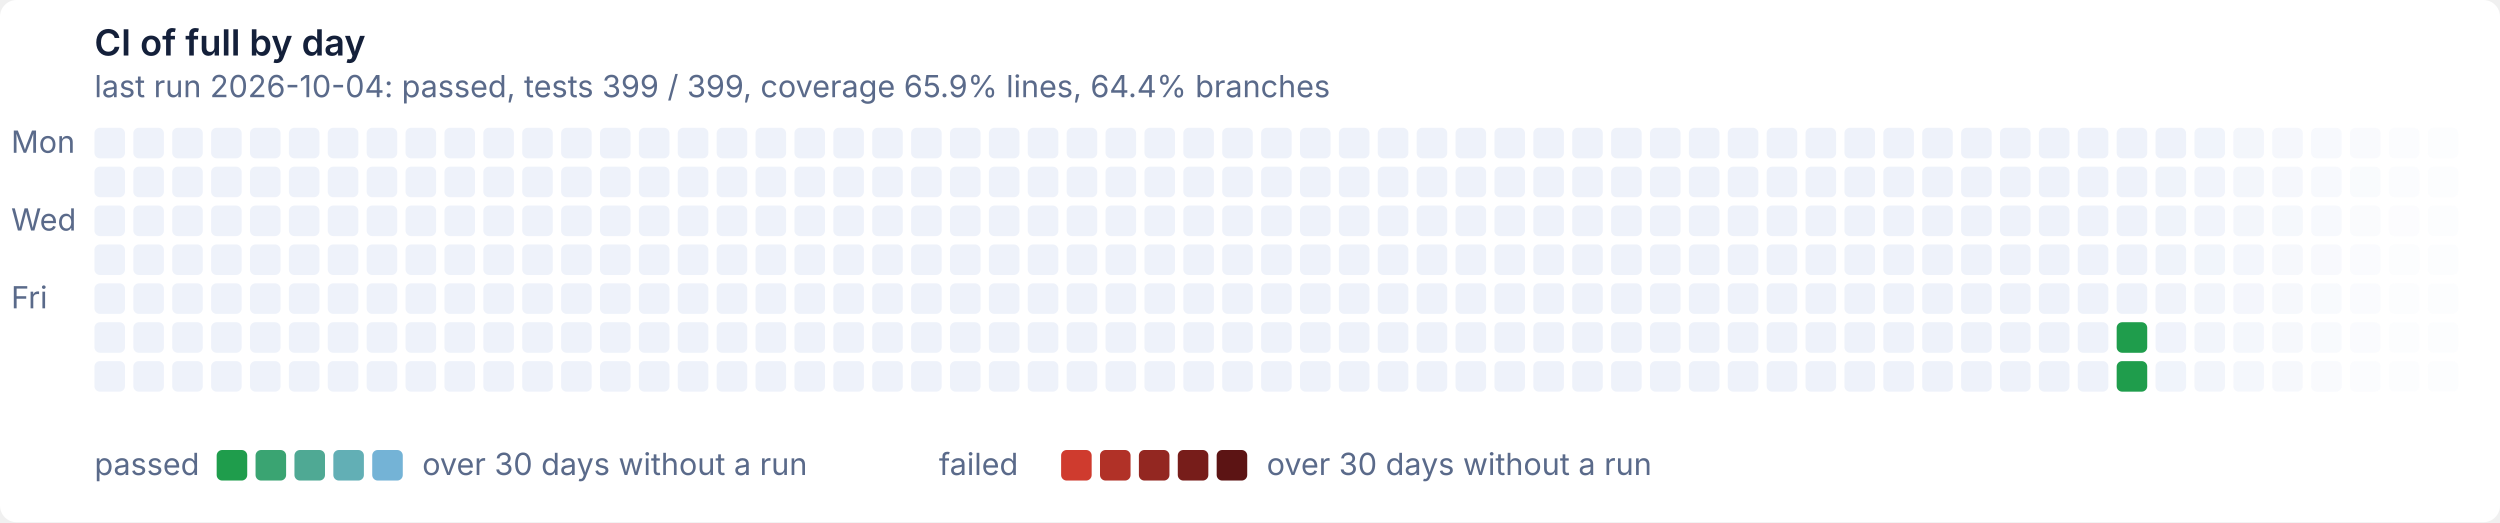
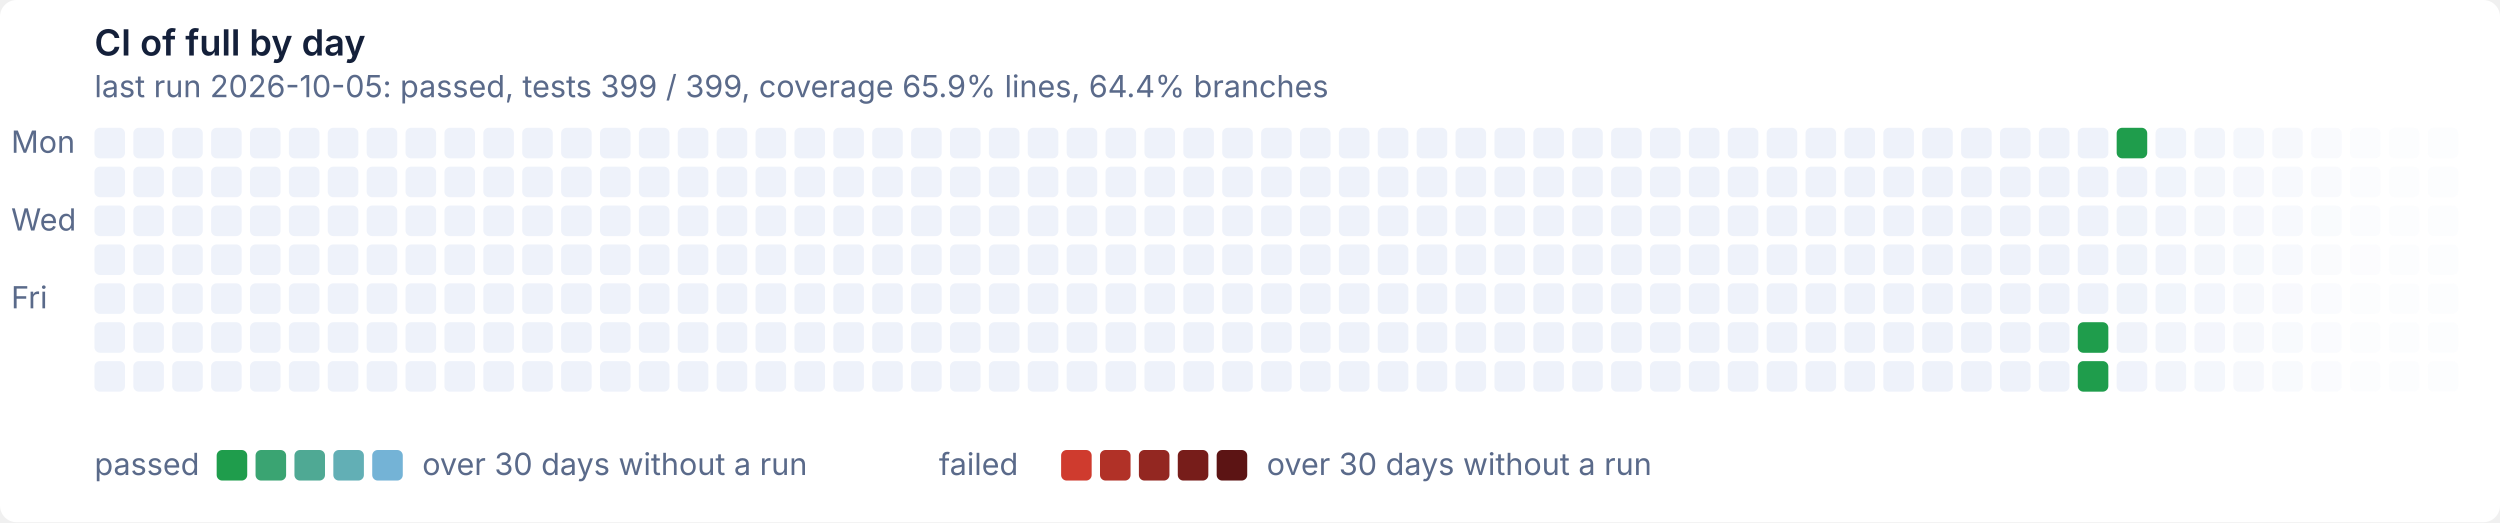
- <svg xmlns="http://www.w3.org/2000/svg" width="900" height="188" viewBox="0 0 900 188" role="img" aria-label="CI of full by day: last run 2026-10-04: passed, tests 399 / 399, coverage 65.9% lines, 64.4% branches">
+ <svg xmlns="http://www.w3.org/2000/svg" width="900" height="188" viewBox="0 0 900 188" role="img" aria-label="CI of full by day: last run 2026-10-05: passed, tests 399 / 399, coverage 65.9% lines, 64.4% branches">
  <style>text{font:11px system-ui,-apple-system,'Segoe UI',sans-serif}
.t{font-size:13px;font-weight:600}
.g{fill:#ffffff}
.x{fill:#14203a}
.m{fill:#5a6a8a}
@media (prefers-color-scheme: dark){.g{fill:#0e1526}
.x{fill:#e6ecf5}
.m{fill:#93a2bc}}
.Lpassed0{fill:#1f9d4c}
@media (prefers-color-scheme: dark){.Lpassed0{fill:#3fb950}}
.Lpassed1{fill:#3aa472}
@media (prefers-color-scheme: dark){.Lpassed1{fill:#55bd7a}}
.Lpassed2{fill:#4fa994}
@media (prefers-color-scheme: dark){.Lpassed2{fill:#69c19d}}
.Lpassed3{fill:#62afb5}
@media (prefers-color-scheme: dark){.Lpassed3{fill:#7cc3bf}}
.Lpassed4{fill:#74b3d6}
@media (prefers-color-scheme: dark){.Lpassed4{fill:#8ec5e0}}
.Lfailed0{fill:#cf3b2e}
@media (prefers-color-scheme: dark){.Lfailed0{fill:#e08d79}}
.Lfailed1{fill:#b13127}
@media (prefers-color-scheme: dark){.Lfailed1{fill:#b86c5c}}
.Lfailed2{fill:#932721}
@media (prefers-color-scheme: dark){.Lfailed2{fill:#924c41}}
.Lfailed3{fill:#771d1a}
@media (prefers-color-scheme: dark){.Lfailed3{fill:#6d2e28}}
.Lfailed4{fill:#5c1414}
@media (prefers-color-scheme: dark){.Lfailed4{fill:#4a1010}}
.l1d0{fill:#eef2fa}
@media (prefers-color-scheme: dark){.l1d0{fill:#141d33}}
.l0d1{fill:#1f9d4c}
@media (prefers-color-scheme: dark){.l0d1{fill:#3fb950}}</style>
  <rect class="g" width="900" height="188" rx="6" />
  <text class="t x" x="34" y="20">CI of full by day</text>
-   <text class="m" x="34" y="35">last run 2026-10-04: passed, tests 399 / 399, coverage 65.9% lines, 64.4% branches</text>
+   <text class="m" x="34" y="35">last run 2026-10-05: passed, tests 399 / 399, coverage 65.9% lines, 64.4% branches</text>
  <text class="m" x="4" y="55">Mon</text>
  <text class="m" x="4" y="83">Wed</text>
  <text class="m" x="4" y="111">Fri</text>
  <rect class="l1d0" x="34" y="46" width="11" height="11" rx="2" />
  <rect class="l1d0" x="34" y="60" width="11" height="11" rx="2" />
  <rect class="l1d0" x="34" y="74" width="11" height="11" rx="2" />
  <rect class="l1d0" x="34" y="88" width="11" height="11" rx="2" />
  <rect class="l1d0" x="34" y="102" width="11" height="11" rx="2" />
  <rect class="l1d0" x="34" y="116" width="11" height="11" rx="2" />
  <rect class="l1d0" x="34" y="130" width="11" height="11" rx="2" />
  <rect class="l1d0" x="48" y="46" width="11" height="11" rx="2" />
  <rect class="l1d0" x="48" y="60" width="11" height="11" rx="2" />
  <rect class="l1d0" x="48" y="74" width="11" height="11" rx="2" />
  <rect class="l1d0" x="48" y="88" width="11" height="11" rx="2" />
  <rect class="l1d0" x="48" y="102" width="11" height="11" rx="2" />
  <rect class="l1d0" x="48" y="116" width="11" height="11" rx="2" />
  <rect class="l1d0" x="48" y="130" width="11" height="11" rx="2" />
  <rect class="l1d0" x="62" y="46" width="11" height="11" rx="2" />
  <rect class="l1d0" x="62" y="60" width="11" height="11" rx="2" />
  <rect class="l1d0" x="62" y="74" width="11" height="11" rx="2" />
  <rect class="l1d0" x="62" y="88" width="11" height="11" rx="2" />
  <rect class="l1d0" x="62" y="102" width="11" height="11" rx="2" />
  <rect class="l1d0" x="62" y="116" width="11" height="11" rx="2" />
  <rect class="l1d0" x="62" y="130" width="11" height="11" rx="2" />
  <rect class="l1d0" x="76" y="46" width="11" height="11" rx="2" />
  <rect class="l1d0" x="76" y="60" width="11" height="11" rx="2" />
  <rect class="l1d0" x="76" y="74" width="11" height="11" rx="2" />
  <rect class="l1d0" x="76" y="88" width="11" height="11" rx="2" />
  <rect class="l1d0" x="76" y="102" width="11" height="11" rx="2" />
  <rect class="l1d0" x="76" y="116" width="11" height="11" rx="2" />
  <rect class="l1d0" x="76" y="130" width="11" height="11" rx="2" />
  <rect class="l1d0" x="90" y="46" width="11" height="11" rx="2" />
  <rect class="l1d0" x="90" y="60" width="11" height="11" rx="2" />
  <rect class="l1d0" x="90" y="74" width="11" height="11" rx="2" />
  <rect class="l1d0" x="90" y="88" width="11" height="11" rx="2" />
  <rect class="l1d0" x="90" y="102" width="11" height="11" rx="2" />
  <rect class="l1d0" x="90" y="116" width="11" height="11" rx="2" />
  <rect class="l1d0" x="90" y="130" width="11" height="11" rx="2" />
  <rect class="l1d0" x="104" y="46" width="11" height="11" rx="2" />
  <rect class="l1d0" x="104" y="60" width="11" height="11" rx="2" />
  <rect class="l1d0" x="104" y="74" width="11" height="11" rx="2" />
  <rect class="l1d0" x="104" y="88" width="11" height="11" rx="2" />
  <rect class="l1d0" x="104" y="102" width="11" height="11" rx="2" />
  <rect class="l1d0" x="104" y="116" width="11" height="11" rx="2" />
  <rect class="l1d0" x="104" y="130" width="11" height="11" rx="2" />
  <rect class="l1d0" x="118" y="46" width="11" height="11" rx="2" />
  <rect class="l1d0" x="118" y="60" width="11" height="11" rx="2" />
  <rect class="l1d0" x="118" y="74" width="11" height="11" rx="2" />
  <rect class="l1d0" x="118" y="88" width="11" height="11" rx="2" />
  <rect class="l1d0" x="118" y="102" width="11" height="11" rx="2" />
  <rect class="l1d0" x="118" y="116" width="11" height="11" rx="2" />
  <rect class="l1d0" x="118" y="130" width="11" height="11" rx="2" />
  <rect class="l1d0" x="132" y="46" width="11" height="11" rx="2" />
  <rect class="l1d0" x="132" y="60" width="11" height="11" rx="2" />
  <rect class="l1d0" x="132" y="74" width="11" height="11" rx="2" />
  <rect class="l1d0" x="132" y="88" width="11" height="11" rx="2" />
  <rect class="l1d0" x="132" y="102" width="11" height="11" rx="2" />
  <rect class="l1d0" x="132" y="116" width="11" height="11" rx="2" />
  <rect class="l1d0" x="132" y="130" width="11" height="11" rx="2" />
  <rect class="l1d0" x="146" y="46" width="11" height="11" rx="2" />
  <rect class="l1d0" x="146" y="60" width="11" height="11" rx="2" />
  <rect class="l1d0" x="146" y="74" width="11" height="11" rx="2" />
  <rect class="l1d0" x="146" y="88" width="11" height="11" rx="2" />
  <rect class="l1d0" x="146" y="102" width="11" height="11" rx="2" />
  <rect class="l1d0" x="146" y="116" width="11" height="11" rx="2" />
  <rect class="l1d0" x="146" y="130" width="11" height="11" rx="2" />
  <rect class="l1d0" x="160" y="46" width="11" height="11" rx="2" />
  <rect class="l1d0" x="160" y="60" width="11" height="11" rx="2" />
  <rect class="l1d0" x="160" y="74" width="11" height="11" rx="2" />
  <rect class="l1d0" x="160" y="88" width="11" height="11" rx="2" />
  <rect class="l1d0" x="160" y="102" width="11" height="11" rx="2" />
  <rect class="l1d0" x="160" y="116" width="11" height="11" rx="2" />
  <rect class="l1d0" x="160" y="130" width="11" height="11" rx="2" />
  <rect class="l1d0" x="174" y="46" width="11" height="11" rx="2" />
  <rect class="l1d0" x="174" y="60" width="11" height="11" rx="2" />
  <rect class="l1d0" x="174" y="74" width="11" height="11" rx="2" />
  <rect class="l1d0" x="174" y="88" width="11" height="11" rx="2" />
  <rect class="l1d0" x="174" y="102" width="11" height="11" rx="2" />
  <rect class="l1d0" x="174" y="116" width="11" height="11" rx="2" />
  <rect class="l1d0" x="174" y="130" width="11" height="11" rx="2" />
  <rect class="l1d0" x="188" y="46" width="11" height="11" rx="2" />
  <rect class="l1d0" x="188" y="60" width="11" height="11" rx="2" />
  <rect class="l1d0" x="188" y="74" width="11" height="11" rx="2" />
  <rect class="l1d0" x="188" y="88" width="11" height="11" rx="2" />
  <rect class="l1d0" x="188" y="102" width="11" height="11" rx="2" />
  <rect class="l1d0" x="188" y="116" width="11" height="11" rx="2" />
  <rect class="l1d0" x="188" y="130" width="11" height="11" rx="2" />
  <rect class="l1d0" x="202" y="46" width="11" height="11" rx="2" />
  <rect class="l1d0" x="202" y="60" width="11" height="11" rx="2" />
  <rect class="l1d0" x="202" y="74" width="11" height="11" rx="2" />
  <rect class="l1d0" x="202" y="88" width="11" height="11" rx="2" />
  <rect class="l1d0" x="202" y="102" width="11" height="11" rx="2" />
  <rect class="l1d0" x="202" y="116" width="11" height="11" rx="2" />
  <rect class="l1d0" x="202" y="130" width="11" height="11" rx="2" />
  <rect class="l1d0" x="216" y="46" width="11" height="11" rx="2" />
  <rect class="l1d0" x="216" y="60" width="11" height="11" rx="2" />
  <rect class="l1d0" x="216" y="74" width="11" height="11" rx="2" />
  <rect class="l1d0" x="216" y="88" width="11" height="11" rx="2" />
  <rect class="l1d0" x="216" y="102" width="11" height="11" rx="2" />
  <rect class="l1d0" x="216" y="116" width="11" height="11" rx="2" />
  <rect class="l1d0" x="216" y="130" width="11" height="11" rx="2" />
  <rect class="l1d0" x="230" y="46" width="11" height="11" rx="2" />
  <rect class="l1d0" x="230" y="60" width="11" height="11" rx="2" />
  <rect class="l1d0" x="230" y="74" width="11" height="11" rx="2" />
  <rect class="l1d0" x="230" y="88" width="11" height="11" rx="2" />
  <rect class="l1d0" x="230" y="102" width="11" height="11" rx="2" />
  <rect class="l1d0" x="230" y="116" width="11" height="11" rx="2" />
  <rect class="l1d0" x="230" y="130" width="11" height="11" rx="2" />
  <rect class="l1d0" x="244" y="46" width="11" height="11" rx="2" />
  <rect class="l1d0" x="244" y="60" width="11" height="11" rx="2" />
  <rect class="l1d0" x="244" y="74" width="11" height="11" rx="2" />
  <rect class="l1d0" x="244" y="88" width="11" height="11" rx="2" />
  <rect class="l1d0" x="244" y="102" width="11" height="11" rx="2" />
  <rect class="l1d0" x="244" y="116" width="11" height="11" rx="2" />
  <rect class="l1d0" x="244" y="130" width="11" height="11" rx="2" />
  <rect class="l1d0" x="258" y="46" width="11" height="11" rx="2" />
  <rect class="l1d0" x="258" y="60" width="11" height="11" rx="2" />
  <rect class="l1d0" x="258" y="74" width="11" height="11" rx="2" />
  <rect class="l1d0" x="258" y="88" width="11" height="11" rx="2" />
  <rect class="l1d0" x="258" y="102" width="11" height="11" rx="2" />
  <rect class="l1d0" x="258" y="116" width="11" height="11" rx="2" />
  <rect class="l1d0" x="258" y="130" width="11" height="11" rx="2" />
  <rect class="l1d0" x="272" y="46" width="11" height="11" rx="2" />
  <rect class="l1d0" x="272" y="60" width="11" height="11" rx="2" />
  <rect class="l1d0" x="272" y="74" width="11" height="11" rx="2" />
  <rect class="l1d0" x="272" y="88" width="11" height="11" rx="2" />
  <rect class="l1d0" x="272" y="102" width="11" height="11" rx="2" />
  <rect class="l1d0" x="272" y="116" width="11" height="11" rx="2" />
  <rect class="l1d0" x="272" y="130" width="11" height="11" rx="2" />
  <rect class="l1d0" x="286" y="46" width="11" height="11" rx="2" />
  <rect class="l1d0" x="286" y="60" width="11" height="11" rx="2" />
  <rect class="l1d0" x="286" y="74" width="11" height="11" rx="2" />
  <rect class="l1d0" x="286" y="88" width="11" height="11" rx="2" />
  <rect class="l1d0" x="286" y="102" width="11" height="11" rx="2" />
  <rect class="l1d0" x="286" y="116" width="11" height="11" rx="2" />
  <rect class="l1d0" x="286" y="130" width="11" height="11" rx="2" />
  <rect class="l1d0" x="300" y="46" width="11" height="11" rx="2" />
  <rect class="l1d0" x="300" y="60" width="11" height="11" rx="2" />
  <rect class="l1d0" x="300" y="74" width="11" height="11" rx="2" />
  <rect class="l1d0" x="300" y="88" width="11" height="11" rx="2" />
  <rect class="l1d0" x="300" y="102" width="11" height="11" rx="2" />
  <rect class="l1d0" x="300" y="116" width="11" height="11" rx="2" />
  <rect class="l1d0" x="300" y="130" width="11" height="11" rx="2" />
  <rect class="l1d0" x="314" y="46" width="11" height="11" rx="2" />
  <rect class="l1d0" x="314" y="60" width="11" height="11" rx="2" />
  <rect class="l1d0" x="314" y="74" width="11" height="11" rx="2" />
  <rect class="l1d0" x="314" y="88" width="11" height="11" rx="2" />
  <rect class="l1d0" x="314" y="102" width="11" height="11" rx="2" />
  <rect class="l1d0" x="314" y="116" width="11" height="11" rx="2" />
  <rect class="l1d0" x="314" y="130" width="11" height="11" rx="2" />
  <rect class="l1d0" x="328" y="46" width="11" height="11" rx="2" />
  <rect class="l1d0" x="328" y="60" width="11" height="11" rx="2" />
  <rect class="l1d0" x="328" y="74" width="11" height="11" rx="2" />
  <rect class="l1d0" x="328" y="88" width="11" height="11" rx="2" />
  <rect class="l1d0" x="328" y="102" width="11" height="11" rx="2" />
  <rect class="l1d0" x="328" y="116" width="11" height="11" rx="2" />
  <rect class="l1d0" x="328" y="130" width="11" height="11" rx="2" />
  <rect class="l1d0" x="342" y="46" width="11" height="11" rx="2" />
  <rect class="l1d0" x="342" y="60" width="11" height="11" rx="2" />
  <rect class="l1d0" x="342" y="74" width="11" height="11" rx="2" />
  <rect class="l1d0" x="342" y="88" width="11" height="11" rx="2" />
  <rect class="l1d0" x="342" y="102" width="11" height="11" rx="2" />
  <rect class="l1d0" x="342" y="116" width="11" height="11" rx="2" />
  <rect class="l1d0" x="342" y="130" width="11" height="11" rx="2" />
  <rect class="l1d0" x="356" y="46" width="11" height="11" rx="2" />
  <rect class="l1d0" x="356" y="60" width="11" height="11" rx="2" />
  <rect class="l1d0" x="356" y="74" width="11" height="11" rx="2" />
  <rect class="l1d0" x="356" y="88" width="11" height="11" rx="2" />
  <rect class="l1d0" x="356" y="102" width="11" height="11" rx="2" />
  <rect class="l1d0" x="356" y="116" width="11" height="11" rx="2" />
  <rect class="l1d0" x="356" y="130" width="11" height="11" rx="2" />
  <rect class="l1d0" x="370" y="46" width="11" height="11" rx="2" />
  <rect class="l1d0" x="370" y="60" width="11" height="11" rx="2" />
  <rect class="l1d0" x="370" y="74" width="11" height="11" rx="2" />
  <rect class="l1d0" x="370" y="88" width="11" height="11" rx="2" />
  <rect class="l1d0" x="370" y="102" width="11" height="11" rx="2" />
  <rect class="l1d0" x="370" y="116" width="11" height="11" rx="2" />
  <rect class="l1d0" x="370" y="130" width="11" height="11" rx="2" />
  <rect class="l1d0" x="384" y="46" width="11" height="11" rx="2" />
  <rect class="l1d0" x="384" y="60" width="11" height="11" rx="2" />
  <rect class="l1d0" x="384" y="74" width="11" height="11" rx="2" />
  <rect class="l1d0" x="384" y="88" width="11" height="11" rx="2" />
  <rect class="l1d0" x="384" y="102" width="11" height="11" rx="2" />
  <rect class="l1d0" x="384" y="116" width="11" height="11" rx="2" />
  <rect class="l1d0" x="384" y="130" width="11" height="11" rx="2" />
  <rect class="l1d0" x="398" y="46" width="11" height="11" rx="2" />
  <rect class="l1d0" x="398" y="60" width="11" height="11" rx="2" />
  <rect class="l1d0" x="398" y="74" width="11" height="11" rx="2" />
  <rect class="l1d0" x="398" y="88" width="11" height="11" rx="2" />
  <rect class="l1d0" x="398" y="102" width="11" height="11" rx="2" />
  <rect class="l1d0" x="398" y="116" width="11" height="11" rx="2" />
  <rect class="l1d0" x="398" y="130" width="11" height="11" rx="2" />
  <rect class="l1d0" x="412" y="46" width="11" height="11" rx="2" />
  <rect class="l1d0" x="412" y="60" width="11" height="11" rx="2" />
  <rect class="l1d0" x="412" y="74" width="11" height="11" rx="2" />
  <rect class="l1d0" x="412" y="88" width="11" height="11" rx="2" />
  <rect class="l1d0" x="412" y="102" width="11" height="11" rx="2" />
  <rect class="l1d0" x="412" y="116" width="11" height="11" rx="2" />
  <rect class="l1d0" x="412" y="130" width="11" height="11" rx="2" />
  <rect class="l1d0" x="426" y="46" width="11" height="11" rx="2" />
  <rect class="l1d0" x="426" y="60" width="11" height="11" rx="2" />
  <rect class="l1d0" x="426" y="74" width="11" height="11" rx="2" />
  <rect class="l1d0" x="426" y="88" width="11" height="11" rx="2" />
  <rect class="l1d0" x="426" y="102" width="11" height="11" rx="2" />
  <rect class="l1d0" x="426" y="116" width="11" height="11" rx="2" />
  <rect class="l1d0" x="426" y="130" width="11" height="11" rx="2" />
  <rect class="l1d0" x="440" y="46" width="11" height="11" rx="2" />
  <rect class="l1d0" x="440" y="60" width="11" height="11" rx="2" />
  <rect class="l1d0" x="440" y="74" width="11" height="11" rx="2" />
  <rect class="l1d0" x="440" y="88" width="11" height="11" rx="2" />
  <rect class="l1d0" x="440" y="102" width="11" height="11" rx="2" />
  <rect class="l1d0" x="440" y="116" width="11" height="11" rx="2" />
  <rect class="l1d0" x="440" y="130" width="11" height="11" rx="2" />
  <rect class="l1d0" x="454" y="46" width="11" height="11" rx="2" />
  <rect class="l1d0" x="454" y="60" width="11" height="11" rx="2" />
  <rect class="l1d0" x="454" y="74" width="11" height="11" rx="2" />
  <rect class="l1d0" x="454" y="88" width="11" height="11" rx="2" />
  <rect class="l1d0" x="454" y="102" width="11" height="11" rx="2" />
  <rect class="l1d0" x="454" y="116" width="11" height="11" rx="2" />
  <rect class="l1d0" x="454" y="130" width="11" height="11" rx="2" />
  <rect class="l1d0" x="468" y="46" width="11" height="11" rx="2" />
  <rect class="l1d0" x="468" y="60" width="11" height="11" rx="2" />
  <rect class="l1d0" x="468" y="74" width="11" height="11" rx="2" />
  <rect class="l1d0" x="468" y="88" width="11" height="11" rx="2" />
  <rect class="l1d0" x="468" y="102" width="11" height="11" rx="2" />
  <rect class="l1d0" x="468" y="116" width="11" height="11" rx="2" />
  <rect class="l1d0" x="468" y="130" width="11" height="11" rx="2" />
  <rect class="l1d0" x="482" y="46" width="11" height="11" rx="2" />
  <rect class="l1d0" x="482" y="60" width="11" height="11" rx="2" />
  <rect class="l1d0" x="482" y="74" width="11" height="11" rx="2" />
  <rect class="l1d0" x="482" y="88" width="11" height="11" rx="2" />
  <rect class="l1d0" x="482" y="102" width="11" height="11" rx="2" />
  <rect class="l1d0" x="482" y="116" width="11" height="11" rx="2" />
  <rect class="l1d0" x="482" y="130" width="11" height="11" rx="2" />
  <rect class="l1d0" x="496" y="46" width="11" height="11" rx="2" />
  <rect class="l1d0" x="496" y="60" width="11" height="11" rx="2" />
  <rect class="l1d0" x="496" y="74" width="11" height="11" rx="2" />
  <rect class="l1d0" x="496" y="88" width="11" height="11" rx="2" />
  <rect class="l1d0" x="496" y="102" width="11" height="11" rx="2" />
  <rect class="l1d0" x="496" y="116" width="11" height="11" rx="2" />
  <rect class="l1d0" x="496" y="130" width="11" height="11" rx="2" />
  <rect class="l1d0" x="510" y="46" width="11" height="11" rx="2" />
  <rect class="l1d0" x="510" y="60" width="11" height="11" rx="2" />
  <rect class="l1d0" x="510" y="74" width="11" height="11" rx="2" />
  <rect class="l1d0" x="510" y="88" width="11" height="11" rx="2" />
  <rect class="l1d0" x="510" y="102" width="11" height="11" rx="2" />
  <rect class="l1d0" x="510" y="116" width="11" height="11" rx="2" />
  <rect class="l1d0" x="510" y="130" width="11" height="11" rx="2" />
  <rect class="l1d0" x="524" y="46" width="11" height="11" rx="2" />
  <rect class="l1d0" x="524" y="60" width="11" height="11" rx="2" />
  <rect class="l1d0" x="524" y="74" width="11" height="11" rx="2" />
  <rect class="l1d0" x="524" y="88" width="11" height="11" rx="2" />
  <rect class="l1d0" x="524" y="102" width="11" height="11" rx="2" />
  <rect class="l1d0" x="524" y="116" width="11" height="11" rx="2" />
  <rect class="l1d0" x="524" y="130" width="11" height="11" rx="2" />
  <rect class="l1d0" x="538" y="46" width="11" height="11" rx="2" />
  <rect class="l1d0" x="538" y="60" width="11" height="11" rx="2" />
  <rect class="l1d0" x="538" y="74" width="11" height="11" rx="2" />
  <rect class="l1d0" x="538" y="88" width="11" height="11" rx="2" />
  <rect class="l1d0" x="538" y="102" width="11" height="11" rx="2" />
  <rect class="l1d0" x="538" y="116" width="11" height="11" rx="2" />
  <rect class="l1d0" x="538" y="130" width="11" height="11" rx="2" />
  <rect class="l1d0" x="552" y="46" width="11" height="11" rx="2" />
  <rect class="l1d0" x="552" y="60" width="11" height="11" rx="2" />
  <rect class="l1d0" x="552" y="74" width="11" height="11" rx="2" />
  <rect class="l1d0" x="552" y="88" width="11" height="11" rx="2" />
  <rect class="l1d0" x="552" y="102" width="11" height="11" rx="2" />
  <rect class="l1d0" x="552" y="116" width="11" height="11" rx="2" />
  <rect class="l1d0" x="552" y="130" width="11" height="11" rx="2" />
  <rect class="l1d0" x="566" y="46" width="11" height="11" rx="2" />
  <rect class="l1d0" x="566" y="60" width="11" height="11" rx="2" />
  <rect class="l1d0" x="566" y="74" width="11" height="11" rx="2" />
  <rect class="l1d0" x="566" y="88" width="11" height="11" rx="2" />
  <rect class="l1d0" x="566" y="102" width="11" height="11" rx="2" />
  <rect class="l1d0" x="566" y="116" width="11" height="11" rx="2" />
  <rect class="l1d0" x="566" y="130" width="11" height="11" rx="2" />
  <rect class="l1d0" x="580" y="46" width="11" height="11" rx="2" />
  <rect class="l1d0" x="580" y="60" width="11" height="11" rx="2" />
  <rect class="l1d0" x="580" y="74" width="11" height="11" rx="2" />
  <rect class="l1d0" x="580" y="88" width="11" height="11" rx="2" />
  <rect class="l1d0" x="580" y="102" width="11" height="11" rx="2" />
  <rect class="l1d0" x="580" y="116" width="11" height="11" rx="2" />
  <rect class="l1d0" x="580" y="130" width="11" height="11" rx="2" />
  <rect class="l1d0" x="594" y="46" width="11" height="11" rx="2" />
  <rect class="l1d0" x="594" y="60" width="11" height="11" rx="2" />
  <rect class="l1d0" x="594" y="74" width="11" height="11" rx="2" />
  <rect class="l1d0" x="594" y="88" width="11" height="11" rx="2" />
  <rect class="l1d0" x="594" y="102" width="11" height="11" rx="2" />
  <rect class="l1d0" x="594" y="116" width="11" height="11" rx="2" />
  <rect class="l1d0" x="594" y="130" width="11" height="11" rx="2" />
  <rect class="l1d0" x="608" y="46" width="11" height="11" rx="2" />
  <rect class="l1d0" x="608" y="60" width="11" height="11" rx="2" />
  <rect class="l1d0" x="608" y="74" width="11" height="11" rx="2" />
  <rect class="l1d0" x="608" y="88" width="11" height="11" rx="2" />
  <rect class="l1d0" x="608" y="102" width="11" height="11" rx="2" />
  <rect class="l1d0" x="608" y="116" width="11" height="11" rx="2" />
  <rect class="l1d0" x="608" y="130" width="11" height="11" rx="2" />
  <rect class="l1d0" x="622" y="46" width="11" height="11" rx="2" />
  <rect class="l1d0" x="622" y="60" width="11" height="11" rx="2" />
  <rect class="l1d0" x="622" y="74" width="11" height="11" rx="2" />
  <rect class="l1d0" x="622" y="88" width="11" height="11" rx="2" />
  <rect class="l1d0" x="622" y="102" width="11" height="11" rx="2" />
  <rect class="l1d0" x="622" y="116" width="11" height="11" rx="2" />
  <rect class="l1d0" x="622" y="130" width="11" height="11" rx="2" />
  <rect class="l1d0" x="636" y="46" width="11" height="11" rx="2" />
  <rect class="l1d0" x="636" y="60" width="11" height="11" rx="2" />
  <rect class="l1d0" x="636" y="74" width="11" height="11" rx="2" />
  <rect class="l1d0" x="636" y="88" width="11" height="11" rx="2" />
  <rect class="l1d0" x="636" y="102" width="11" height="11" rx="2" />
  <rect class="l1d0" x="636" y="116" width="11" height="11" rx="2" />
  <rect class="l1d0" x="636" y="130" width="11" height="11" rx="2" />
  <rect class="l1d0" x="650" y="46" width="11" height="11" rx="2" />
  <rect class="l1d0" x="650" y="60" width="11" height="11" rx="2" />
  <rect class="l1d0" x="650" y="74" width="11" height="11" rx="2" />
  <rect class="l1d0" x="650" y="88" width="11" height="11" rx="2" />
  <rect class="l1d0" x="650" y="102" width="11" height="11" rx="2" />
  <rect class="l1d0" x="650" y="116" width="11" height="11" rx="2" />
  <rect class="l1d0" x="650" y="130" width="11" height="11" rx="2" />
  <rect class="l1d0" x="664" y="46" width="11" height="11" rx="2" />
  <rect class="l1d0" x="664" y="60" width="11" height="11" rx="2" />
  <rect class="l1d0" x="664" y="74" width="11" height="11" rx="2" />
  <rect class="l1d0" x="664" y="88" width="11" height="11" rx="2" />
  <rect class="l1d0" x="664" y="102" width="11" height="11" rx="2" />
  <rect class="l1d0" x="664" y="116" width="11" height="11" rx="2" />
  <rect class="l1d0" x="664" y="130" width="11" height="11" rx="2" />
  <rect class="l1d0" x="678" y="46" width="11" height="11" rx="2" />
  <rect class="l1d0" x="678" y="60" width="11" height="11" rx="2" />
  <rect class="l1d0" x="678" y="74" width="11" height="11" rx="2" />
  <rect class="l1d0" x="678" y="88" width="11" height="11" rx="2" />
  <rect class="l1d0" x="678" y="102" width="11" height="11" rx="2" />
  <rect class="l1d0" x="678" y="116" width="11" height="11" rx="2" />
  <rect class="l1d0" x="678" y="130" width="11" height="11" rx="2" />
  <rect class="l1d0" x="692" y="46" width="11" height="11" rx="2" />
  <rect class="l1d0" x="692" y="60" width="11" height="11" rx="2" />
  <rect class="l1d0" x="692" y="74" width="11" height="11" rx="2" />
  <rect class="l1d0" x="692" y="88" width="11" height="11" rx="2" />
  <rect class="l1d0" x="692" y="102" width="11" height="11" rx="2" />
  <rect class="l1d0" x="692" y="116" width="11" height="11" rx="2" />
  <rect class="l1d0" x="692" y="130" width="11" height="11" rx="2" />
  <rect class="l1d0" x="706" y="46" width="11" height="11" rx="2" />
  <rect class="l1d0" x="706" y="60" width="11" height="11" rx="2" />
  <rect class="l1d0" x="706" y="74" width="11" height="11" rx="2" />
  <rect class="l1d0" x="706" y="88" width="11" height="11" rx="2" />
  <rect class="l1d0" x="706" y="102" width="11" height="11" rx="2" />
  <rect class="l1d0" x="706" y="116" width="11" height="11" rx="2" />
  <rect class="l1d0" x="706" y="130" width="11" height="11" rx="2" />
  <rect class="l1d0" x="720" y="46" width="11" height="11" rx="2" />
  <rect class="l1d0" x="720" y="60" width="11" height="11" rx="2" />
  <rect class="l1d0" x="720" y="74" width="11" height="11" rx="2" />
  <rect class="l1d0" x="720" y="88" width="11" height="11" rx="2" />
  <rect class="l1d0" x="720" y="102" width="11" height="11" rx="2" />
  <rect class="l1d0" x="720" y="116" width="11" height="11" rx="2" />
  <rect class="l1d0" x="720" y="130" width="11" height="11" rx="2" />
  <rect class="l1d0" x="734" y="46" width="11" height="11" rx="2" />
  <rect class="l1d0" x="734" y="60" width="11" height="11" rx="2" />
  <rect class="l1d0" x="734" y="74" width="11" height="11" rx="2" />
  <rect class="l1d0" x="734" y="88" width="11" height="11" rx="2" />
  <rect class="l1d0" x="734" y="102" width="11" height="11" rx="2" />
  <rect class="l1d0" x="734" y="116" width="11" height="11" rx="2" />
  <rect class="l1d0" x="734" y="130" width="11" height="11" rx="2" />
  <rect class="l1d0" x="748" y="46" width="11" height="11" rx="2" />
  <rect class="l1d0" x="748" y="60" width="11" height="11" rx="2" />
  <rect class="l1d0" x="748" y="74" width="11" height="11" rx="2" />
  <rect class="l1d0" x="748" y="88" width="11" height="11" rx="2" />
  <rect class="l1d0" x="748" y="102" width="11" height="11" rx="2" />
-   <rect class="l1d0" x="748" y="116" width="11" height="11" rx="2" />
-   <rect class="l1d0" x="748" y="130" width="11" height="11" rx="2" />
-   <rect class="l1d0" x="762" y="46" width="11" height="11" rx="2" />
-   <rect class="l1d0" x="762" y="60" width="11" height="11" rx="2" />
-   <rect class="l1d0" x="762" y="74" width="11" height="11" rx="2" />
-   <rect class="l1d0" x="762" y="88" width="11" height="11" rx="2" />
-   <rect class="l1d0" x="762" y="102" width="11" height="11" rx="2" />
-   <rect class="l0d1" x="762" y="116" width="11" height="11" rx="2" />
-   <rect class="l0d1" x="762" y="130" width="11" height="11" rx="2" />
-   <rect class="l1d0" x="776" y="46" width="11" height="11" rx="2" opacity="0.98" />
-   <rect class="l1d0" x="776" y="60" width="11" height="11" rx="2" opacity="0.96" />
-   <rect class="l1d0" x="776" y="74" width="11" height="11" rx="2" opacity="0.95" />
-   <rect class="l1d0" x="776" y="88" width="11" height="11" rx="2" opacity="0.93" />
-   <rect class="l1d0" x="776" y="102" width="11" height="11" rx="2" opacity="0.91" />
-   <rect class="l1d0" x="776" y="116" width="11" height="11" rx="2" opacity="0.89" />
-   <rect class="l1d0" x="776" y="130" width="11" height="11" rx="2" opacity="0.88" />
-   <rect class="l1d0" x="790" y="46" width="11" height="11" rx="2" opacity="0.86" />
-   <rect class="l1d0" x="790" y="60" width="11" height="11" rx="2" opacity="0.84" />
-   <rect class="l1d0" x="790" y="74" width="11" height="11" rx="2" opacity="0.82" />
-   <rect class="l1d0" x="790" y="88" width="11" height="11" rx="2" opacity="0.80" />
-   <rect class="l1d0" x="790" y="102" width="11" height="11" rx="2" opacity="0.79" />
-   <rect class="l1d0" x="790" y="116" width="11" height="11" rx="2" opacity="0.77" />
-   <rect class="l1d0" x="790" y="130" width="11" height="11" rx="2" opacity="0.75" />
-   <rect class="l1d0" x="804" y="46" width="11" height="11" rx="2" opacity="0.73" />
-   <rect class="l1d0" x="804" y="60" width="11" height="11" rx="2" opacity="0.71" />
-   <rect class="l1d0" x="804" y="74" width="11" height="11" rx="2" opacity="0.70" />
-   <rect class="l1d0" x="804" y="88" width="11" height="11" rx="2" opacity="0.68" />
-   <rect class="l1d0" x="804" y="102" width="11" height="11" rx="2" opacity="0.66" />
-   <rect class="l1d0" x="804" y="116" width="11" height="11" rx="2" opacity="0.64" />
-   <rect class="l1d0" x="804" y="130" width="11" height="11" rx="2" opacity="0.62" />
-   <rect class="l1d0" x="818" y="46" width="11" height="11" rx="2" opacity="0.61" />
-   <rect class="l1d0" x="818" y="60" width="11" height="11" rx="2" opacity="0.59" />
-   <rect class="l1d0" x="818" y="74" width="11" height="11" rx="2" opacity="0.57" />
-   <rect class="l1d0" x="818" y="88" width="11" height="11" rx="2" opacity="0.55" />
-   <rect class="l1d0" x="818" y="102" width="11" height="11" rx="2" opacity="0.54" />
-   <rect class="l1d0" x="818" y="116" width="11" height="11" rx="2" opacity="0.52" />
-   <rect class="l1d0" x="818" y="130" width="11" height="11" rx="2" opacity="0.50" />
-   <rect class="l1d0" x="832" y="46" width="11" height="11" rx="2" opacity="0.48" />
-   <rect class="l1d0" x="832" y="60" width="11" height="11" rx="2" opacity="0.46" />
-   <rect class="l1d0" x="832" y="74" width="11" height="11" rx="2" opacity="0.45" />
-   <rect class="l1d0" x="832" y="88" width="11" height="11" rx="2" opacity="0.43" />
-   <rect class="l1d0" x="832" y="102" width="11" height="11" rx="2" opacity="0.41" />
-   <rect class="l1d0" x="832" y="116" width="11" height="11" rx="2" opacity="0.39" />
-   <rect class="l1d0" x="832" y="130" width="11" height="11" rx="2" opacity="0.38" />
-   <rect class="l1d0" x="846" y="46" width="11" height="11" rx="2" opacity="0.36" />
-   <rect class="l1d0" x="846" y="60" width="11" height="11" rx="2" opacity="0.34" />
-   <rect class="l1d0" x="846" y="74" width="11" height="11" rx="2" opacity="0.32" />
-   <rect class="l1d0" x="846" y="88" width="11" height="11" rx="2" opacity="0.30" />
-   <rect class="l1d0" x="846" y="102" width="11" height="11" rx="2" opacity="0.29" />
-   <rect class="l1d0" x="846" y="116" width="11" height="11" rx="2" opacity="0.27" />
-   <rect class="l1d0" x="846" y="130" width="11" height="11" rx="2" opacity="0.25" />
-   <rect class="l1d0" x="860" y="46" width="11" height="11" rx="2" opacity="0.23" />
-   <rect class="l1d0" x="860" y="60" width="11" height="11" rx="2" opacity="0.21" />
-   <rect class="l1d0" x="860" y="74" width="11" height="11" rx="2" opacity="0.20" />
-   <rect class="l1d0" x="860" y="88" width="11" height="11" rx="2" opacity="0.18" />
-   <rect class="l1d0" x="860" y="102" width="11" height="11" rx="2" opacity="0.16" />
+   <rect class="l0d1" x="748" y="116" width="11" height="11" rx="2" />
+   <rect class="l0d1" x="748" y="130" width="11" height="11" rx="2" />
+   <rect class="l0d1" x="762" y="46" width="11" height="11" rx="2" />
+   <rect class="l1d0" x="762" y="60" width="11" height="11" rx="2" opacity="0.98" />
+   <rect class="l1d0" x="762" y="74" width="11" height="11" rx="2" opacity="0.96" />
+   <rect class="l1d0" x="762" y="88" width="11" height="11" rx="2" opacity="0.95" />
+   <rect class="l1d0" x="762" y="102" width="11" height="11" rx="2" opacity="0.93" />
+   <rect class="l1d0" x="762" y="116" width="11" height="11" rx="2" opacity="0.91" />
+   <rect class="l1d0" x="762" y="130" width="11" height="11" rx="2" opacity="0.89" />
+   <rect class="l1d0" x="776" y="46" width="11" height="11" rx="2" opacity="0.88" />
+   <rect class="l1d0" x="776" y="60" width="11" height="11" rx="2" opacity="0.86" />
+   <rect class="l1d0" x="776" y="74" width="11" height="11" rx="2" opacity="0.84" />
+   <rect class="l1d0" x="776" y="88" width="11" height="11" rx="2" opacity="0.82" />
+   <rect class="l1d0" x="776" y="102" width="11" height="11" rx="2" opacity="0.80" />
+   <rect class="l1d0" x="776" y="116" width="11" height="11" rx="2" opacity="0.79" />
+   <rect class="l1d0" x="776" y="130" width="11" height="11" rx="2" opacity="0.77" />
+   <rect class="l1d0" x="790" y="46" width="11" height="11" rx="2" opacity="0.75" />
+   <rect class="l1d0" x="790" y="60" width="11" height="11" rx="2" opacity="0.73" />
+   <rect class="l1d0" x="790" y="74" width="11" height="11" rx="2" opacity="0.71" />
+   <rect class="l1d0" x="790" y="88" width="11" height="11" rx="2" opacity="0.70" />
+   <rect class="l1d0" x="790" y="102" width="11" height="11" rx="2" opacity="0.68" />
+   <rect class="l1d0" x="790" y="116" width="11" height="11" rx="2" opacity="0.66" />
+   <rect class="l1d0" x="790" y="130" width="11" height="11" rx="2" opacity="0.64" />
+   <rect class="l1d0" x="804" y="46" width="11" height="11" rx="2" opacity="0.62" />
+   <rect class="l1d0" x="804" y="60" width="11" height="11" rx="2" opacity="0.61" />
+   <rect class="l1d0" x="804" y="74" width="11" height="11" rx="2" opacity="0.59" />
+   <rect class="l1d0" x="804" y="88" width="11" height="11" rx="2" opacity="0.57" />
+   <rect class="l1d0" x="804" y="102" width="11" height="11" rx="2" opacity="0.55" />
+   <rect class="l1d0" x="804" y="116" width="11" height="11" rx="2" opacity="0.54" />
+   <rect class="l1d0" x="804" y="130" width="11" height="11" rx="2" opacity="0.52" />
+   <rect class="l1d0" x="818" y="46" width="11" height="11" rx="2" opacity="0.50" />
+   <rect class="l1d0" x="818" y="60" width="11" height="11" rx="2" opacity="0.48" />
+   <rect class="l1d0" x="818" y="74" width="11" height="11" rx="2" opacity="0.46" />
+   <rect class="l1d0" x="818" y="88" width="11" height="11" rx="2" opacity="0.45" />
+   <rect class="l1d0" x="818" y="102" width="11" height="11" rx="2" opacity="0.43" />
+   <rect class="l1d0" x="818" y="116" width="11" height="11" rx="2" opacity="0.41" />
+   <rect class="l1d0" x="818" y="130" width="11" height="11" rx="2" opacity="0.39" />
+   <rect class="l1d0" x="832" y="46" width="11" height="11" rx="2" opacity="0.38" />
+   <rect class="l1d0" x="832" y="60" width="11" height="11" rx="2" opacity="0.36" />
+   <rect class="l1d0" x="832" y="74" width="11" height="11" rx="2" opacity="0.34" />
+   <rect class="l1d0" x="832" y="88" width="11" height="11" rx="2" opacity="0.32" />
+   <rect class="l1d0" x="832" y="102" width="11" height="11" rx="2" opacity="0.30" />
+   <rect class="l1d0" x="832" y="116" width="11" height="11" rx="2" opacity="0.29" />
+   <rect class="l1d0" x="832" y="130" width="11" height="11" rx="2" opacity="0.27" />
+   <rect class="l1d0" x="846" y="46" width="11" height="11" rx="2" opacity="0.25" />
+   <rect class="l1d0" x="846" y="60" width="11" height="11" rx="2" opacity="0.23" />
+   <rect class="l1d0" x="846" y="74" width="11" height="11" rx="2" opacity="0.21" />
+   <rect class="l1d0" x="846" y="88" width="11" height="11" rx="2" opacity="0.20" />
+   <rect class="l1d0" x="846" y="102" width="11" height="11" rx="2" opacity="0.18" />
+   <rect class="l1d0" x="846" y="116" width="11" height="11" rx="2" opacity="0.16" />
+   <rect class="l1d0" x="846" y="130" width="11" height="11" rx="2" opacity="0.15" />
+   <rect class="l1d0" x="860" y="46" width="11" height="11" rx="2" opacity="0.15" />
+   <rect class="l1d0" x="860" y="60" width="11" height="11" rx="2" opacity="0.15" />
+   <rect class="l1d0" x="860" y="74" width="11" height="11" rx="2" opacity="0.15" />
+   <rect class="l1d0" x="860" y="88" width="11" height="11" rx="2" opacity="0.15" />
+   <rect class="l1d0" x="860" y="102" width="11" height="11" rx="2" opacity="0.15" />
  <rect class="l1d0" x="860" y="116" width="11" height="11" rx="2" opacity="0.15" />
  <rect class="l1d0" x="860" y="130" width="11" height="11" rx="2" opacity="0.15" />
  <rect class="l1d0" x="874" y="46" width="11" height="11" rx="2" opacity="0.15" />
  <rect class="l1d0" x="874" y="60" width="11" height="11" rx="2" opacity="0.15" />
  <rect class="l1d0" x="874" y="74" width="11" height="11" rx="2" opacity="0.15" />
  <rect class="l1d0" x="874" y="88" width="11" height="11" rx="2" opacity="0.15" />
  <rect class="l1d0" x="874" y="102" width="11" height="11" rx="2" opacity="0.15" />
  <rect class="l1d0" x="874" y="116" width="11" height="11" rx="2" opacity="0.15" />
  <rect class="l1d0" x="874" y="130" width="11" height="11" rx="2" opacity="0.15" />
  <text class="m" x="34" y="171">passed</text>
  <rect class="Lpassed0" x="78" y="162" width="11" height="11" rx="2" />
  <rect class="Lpassed1" x="92" y="162" width="11" height="11" rx="2" />
  <rect class="Lpassed2" x="106" y="162" width="11" height="11" rx="2" />
  <rect class="Lpassed3" x="120" y="162" width="11" height="11" rx="2" />
  <rect class="Lpassed4" x="134" y="162" width="11" height="11" rx="2" />
  <text class="m" x="152" y="171">over 30 days without a run</text>
  <text class="m" x="338" y="171">failed</text>
  <rect class="Lfailed0" x="382" y="162" width="11" height="11" rx="2" />
  <rect class="Lfailed1" x="396" y="162" width="11" height="11" rx="2" />
  <rect class="Lfailed2" x="410" y="162" width="11" height="11" rx="2" />
  <rect class="Lfailed3" x="424" y="162" width="11" height="11" rx="2" />
  <rect class="Lfailed4" x="438" y="162" width="11" height="11" rx="2" />
  <text class="m" x="456" y="171">over 30 days without a run</text>
</svg>
